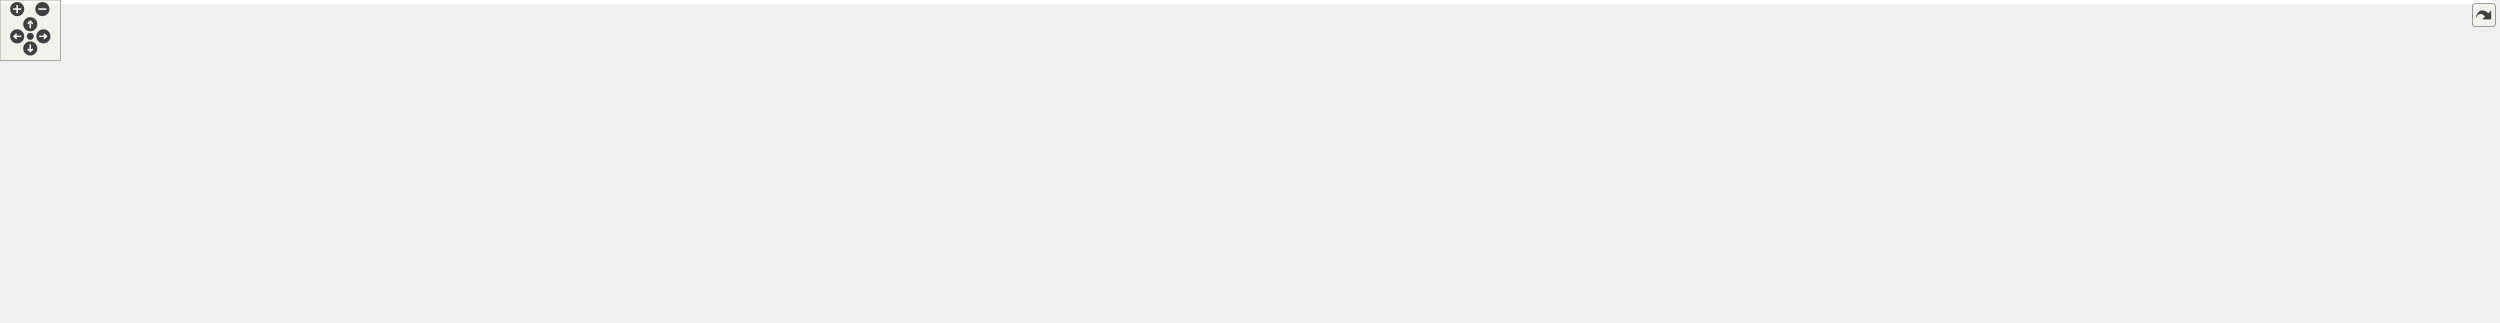
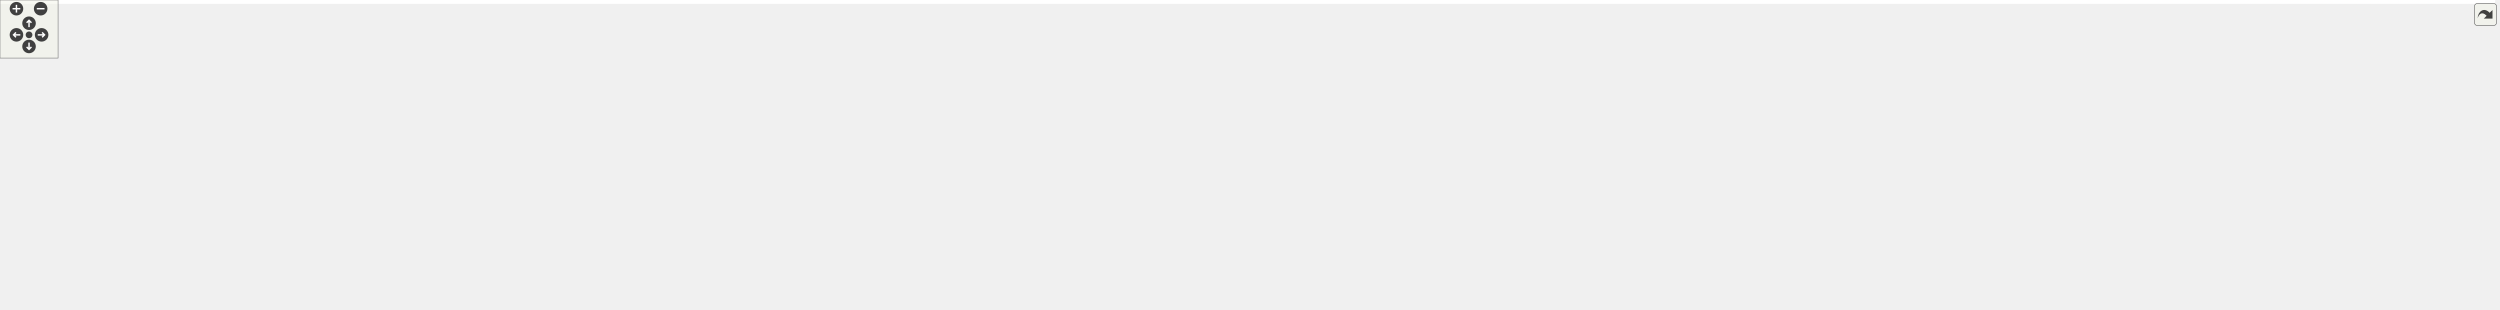
<svg xmlns="http://www.w3.org/2000/svg" xmlns:xlink="http://www.w3.org/1999/xlink" id="main" version="1.1" xml:space="preserve">
  <style type="text/css">
.edge:hover path { stroke: red; }
.edge:hover polygon { stroke: red; fill: red; }
</style>
  <defs>
    <circle id="rim" cx="0" cy="0" r="7" />
    <circle id="rim2" cx="0" cy="0" r="3.5" />
    <g id="zoomPlus">
      <use xlink:href="#rim" fill="#404040">
        <set attributeName="fill" to="#808080" begin="zoomplus.mouseover" end="zoomplus.mouseout" />
      </use>
      <path d="M-4,0h8M0,-4v8" fill="none" stroke="white" stroke-width="1.5" pointer-events="none" />
    </g>
    <g id="zoomMin">
      <use xlink:href="#rim" fill="#404040">
        <set attributeName="fill" to="#808080" begin="zoomminus.mouseover" end="zoomminus.mouseout" />
      </use>
      <path d="M-4,0h8" fill="none" stroke="white" stroke-width="1.5" pointer-events="none" />
    </g>
    <g id="dirArrow">
      <path fill="none" stroke="white" stroke-width="1.5" d="M0,-3.0v7 M-2.5,-0.5L0,-3.0L2.5,-0.5" />
    </g>
    <g id="resetDef">
      <use xlink:href="#rim2" fill="#404040">
        <set attributeName="fill" to="#808080" begin="reset.mouseover" end="reset.mouseout" />
      </use>
    </g>
  </defs>
  <svg id="graph" class="graph">
    <g id="viewport">
-       <polygon fill="white" stroke="transparent" points="-4,4 -4,-259 2472,-259 2472,4 -4,4" />
+       <polygon fill="white" stroke="transparent" points="-4,4 -4,-259 2578,-259 2578,4 -4,4" />
      <g id="node1" class="node">
        <g id="a_node1">
          <a xlink:title=" ">
-             <polygon fill="#bfbfbf" stroke="black" points="1403.5,-235.5 1403.5,-254.5 1482.5,-254.5 1482.5,-235.5 1403.5,-235.5" />
-             <text text-anchor="middle" x="1443" y="-242.5" font-family="Helvetica,sans-Serif" font-size="10.00">src/main.cpp</text>
+             <polygon fill="#bfbfbf" stroke="black" points="1448.5,-235.5 1448.5,-254.5 1527.5,-254.5 1527.5,-235.5 1448.5,-235.5" />
+             <text text-anchor="middle" x="1488" y="-242.5" font-family="Helvetica,sans-Serif" font-size="10.00">src/main.cpp</text>
          </a>
        </g>
      </g>
      <g id="node2" class="node">
        <g id="a_node2">
          <a xlink:href="_mtca_programmer_base_8h.html" target="_top" xlink:title=" ">
            <polygon fill="white" stroke="black" points="69,-56.5 69,-75.5 203,-75.5 203,-56.5 69,-56.5" />
            <text text-anchor="middle" x="136" y="-63.5" font-family="Helvetica,sans-Serif" font-size="10.00">MtcaProgrammerBase.h</text>
          </a>
        </g>
      </g>
      <g id="edge1" class="edge">
-         <path fill="none" stroke="midnightblue" d="M1403.36,-244.21C1185.18,-245.19 138.75,-247.34 92,-199 60.63,-166.57 98.46,-111.19 121.21,-83.62" />
-         <polygon fill="midnightblue" stroke="midnightblue" points="124.13,-85.59 127.96,-75.71 118.81,-81.04 124.13,-85.59" />
+         <path fill="none" stroke="midnightblue" d="M1448.14,-244.26C1225.14,-245.51 140.42,-249 92,-199 60.61,-166.59 98.45,-111.2 121.21,-83.62" />
+         <polygon fill="midnightblue" stroke="midnightblue" points="124.13,-85.59 127.96,-75.71 118.8,-81.04 124.13,-85.59" />
      </g>
      <g id="node3" class="node">
        <g id="a_node3">
          <a xlink:href="registers_8h.html" target="_top" xlink:title=" ">
            <polygon fill="white" stroke="black" points="0,-0.5 0,-19.5 68,-19.5 68,-0.5 0,-0.5" />
            <text text-anchor="middle" x="34" y="-7.5" font-family="Helvetica,sans-Serif" font-size="10.00">registers.h</text>
          </a>
        </g>
      </g>
-       <g id="edge15" class="edge">
-         <path fill="none" stroke="midnightblue" d="M1403.45,-244.05C1184.56,-244.13 129.49,-242.28 77,-199 26.19,-157.12 28.07,-68.64 31.67,-29.87" />
-         <polygon fill="midnightblue" stroke="midnightblue" points="35.19,-29.86 32.79,-19.54 28.23,-29.11 35.19,-29.86" />
+       <g id="edge16" class="edge">
+         <path fill="none" stroke="midnightblue" d="M1448.25,-244.09C1224.61,-244.42 131.33,-243.74 77,-199 26.17,-157.14 28.06,-68.65 31.67,-29.88" />
+         <polygon fill="midnightblue" stroke="midnightblue" points="35.19,-29.86 32.78,-19.54 28.23,-29.11 35.19,-29.86" />
      </g>
      <g id="node5" class="node">
        <g id="a_node5">
          <a xlink:href="_mtca_programmer_j_t_a_g_8h.html" target="_top" xlink:title=" ">
            <polygon fill="white" stroke="black" points="243.5,-174 243.5,-193 376.5,-193 376.5,-174 243.5,-174" />
            <text text-anchor="middle" x="310" y="-181" font-family="Helvetica,sans-Serif" font-size="10.00">MtcaProgrammerJTAG.h</text>
          </a>
        </g>
      </g>
      <g id="edge4" class="edge">
-         <path fill="none" stroke="midnightblue" d="M1403.48,-244.39C1263.88,-245.33 781,-244.84 386,-199 377.18,-197.98 367.84,-196.51 358.85,-194.91" />
-         <polygon fill="midnightblue" stroke="midnightblue" points="359.36,-191.44 348.89,-193.05 358.07,-198.32 359.36,-191.44" />
+         <path fill="none" stroke="midnightblue" d="M1448.3,-244.49C1304.74,-245.82 799.26,-246.6 386,-199 377.18,-197.98 367.84,-196.53 358.85,-194.92" />
+         <polygon fill="midnightblue" stroke="midnightblue" points="359.36,-191.46 348.88,-193.06 358.07,-198.34 359.36,-191.46" />
      </g>
      <g id="node10" class="node">
        <g id="a_node10">
          <a xlink:href="_mtca_programmer_s_p_i_8h.html" target="_top" xlink:title=" ">
            <polygon fill="white" stroke="black" points="100.5,-174 100.5,-193 225.5,-193 225.5,-174 100.5,-174" />
            <text text-anchor="middle" x="163" y="-181" font-family="Helvetica,sans-Serif" font-size="10.00">MtcaProgrammerSPI.h</text>
          </a>
        </g>
      </g>
      <g id="edge12" class="edge">
-         <path fill="none" stroke="midnightblue" d="M1403.26,-243.38C1221.58,-240.43 468.94,-226.73 235,-199 226.72,-198.02 217.97,-196.59 209.53,-195.01" />
-         <polygon fill="midnightblue" stroke="midnightblue" points="209.93,-191.52 199.44,-193.03 208.58,-198.39 209.93,-191.52" />
+         <path fill="none" stroke="midnightblue" d="M1448.34,-243.45C1262.68,-240.72 478.34,-227.68 235,-199 226.72,-198.02 217.97,-196.6 209.53,-195.02" />
+         <polygon fill="midnightblue" stroke="midnightblue" points="209.93,-191.53 199.44,-193.04 208.58,-198.4 209.93,-191.53" />
      </g>
      <g id="node12" class="node">
        <g id="a_node12">
-           <a xlink:title=" ">
-             <polygon fill="white" stroke="#bfbfbf" points="395,-174 395,-193 457,-193 457,-174 395,-174" />
-             <text text-anchor="middle" x="426" y="-181" font-family="Helvetica,sans-Serif" font-size="10.00">version.h</text>
-           </a>
-         </g>
-       </g>
-       <g id="edge16" class="edge">
-         <path fill="none" stroke="midnightblue" d="M1403.3,-243.72C1244,-242.36 650.85,-234.93 467,-199 463.48,-198.31 459.86,-197.38 456.3,-196.32" />
-         <polygon fill="midnightblue" stroke="midnightblue" points="457.12,-192.91 446.53,-193.09 454.92,-199.55 457.12,-192.91" />
+           <a xlink:href="progress__bar_8h.html" target="_top" xlink:title=" ">
+             <polygon fill="white" stroke="black" points="395,-174 395,-193 483,-193 483,-174 395,-174" />
+             <text text-anchor="middle" x="439" y="-181" font-family="Helvetica,sans-Serif" font-size="10.00">progress_bar.h</text>
+           </a>
+         </g>
+       </g>
+       <g id="edge15" class="edge">
+         <path fill="none" stroke="midnightblue" d="M1448.38,-243.38C1287.31,-240.69 681.16,-228.77 492,-199 486.58,-198.15 480.92,-196.95 475.41,-195.6" />
+         <polygon fill="midnightblue" stroke="midnightblue" points="476.27,-192.2 465.71,-193.05 474.49,-198.97 476.27,-192.2" />
      </g>
      <g id="node13" class="node">
        <g id="a_node13">
          <a xlink:title=" ">
-             <polygon fill="white" stroke="#bfbfbf" points="475.5,-174 475.5,-193 544.5,-193 544.5,-174 475.5,-174" />
-             <text text-anchor="middle" x="510" y="-181" font-family="Helvetica,sans-Serif" font-size="10.00">arpa/inet.h</text>
+             <polygon fill="white" stroke="#bfbfbf" points="501,-174 501,-193 563,-193 563,-174 501,-174" />
+             <text text-anchor="middle" x="532" y="-181" font-family="Helvetica,sans-Serif" font-size="10.00">version.h</text>
          </a>
        </g>
      </g>
      <g id="edge17" class="edge">
-         <path fill="none" stroke="midnightblue" d="M1403.34,-243.4C1253.29,-240.92 720.44,-230.05 554,-199 550.02,-198.26 545.91,-197.25 541.87,-196.1" />
-         <polygon fill="midnightblue" stroke="midnightblue" points="542.67,-192.69 532.08,-193.06 540.59,-199.37 542.67,-192.69" />
+         <path fill="none" stroke="midnightblue" d="M1448.47,-243.58C1295.77,-241.73 744.46,-232.78 573,-199 569.49,-198.31 565.87,-197.37 562.3,-196.31" />
+         <polygon fill="midnightblue" stroke="midnightblue" points="563.12,-192.9 552.53,-193.07 560.92,-199.54 563.12,-192.9" />
      </g>
      <g id="node14" class="node">
        <g id="a_node14">
          <a xlink:title=" ">
-             <polygon fill="white" stroke="#bfbfbf" points="563,-174 563,-193 635,-193 635,-174 563,-174" />
-             <text text-anchor="middle" x="599" y="-181" font-family="Helvetica,sans-Serif" font-size="10.00">netinet/in.h</text>
+             <polygon fill="white" stroke="#bfbfbf" points="581.5,-174 581.5,-193 650.5,-193 650.5,-174 581.5,-174" />
+             <text text-anchor="middle" x="616" y="-181" font-family="Helvetica,sans-Serif" font-size="10.00">arpa/inet.h</text>
          </a>
        </g>
      </g>
      <g id="edge18" class="edge">
-         <path fill="none" stroke="midnightblue" d="M1403.34,-243.11C1263.25,-239.74 792.2,-226.58 644,-199 639.82,-198.22 635.5,-197.17 631.25,-195.98" />
-         <polygon fill="midnightblue" stroke="midnightblue" points="632.19,-192.6 621.6,-193.03 630.14,-199.3 632.19,-192.6" />
+         <path fill="none" stroke="midnightblue" d="M1448.39,-243.23C1305.08,-240.23 814.03,-228.03 660,-199 656.02,-198.25 651.91,-197.24 647.87,-196.09" />
+         <polygon fill="midnightblue" stroke="midnightblue" points="648.67,-192.67 638.08,-193.04 646.59,-199.36 648.67,-192.67" />
      </g>
      <g id="node15" class="node">
        <g id="a_node15">
          <a xlink:title=" ">
-             <polygon fill="white" stroke="#bfbfbf" points="653,-174 653,-193 719,-193 719,-174 653,-174" />
-             <text text-anchor="middle" x="686" y="-181" font-family="Helvetica,sans-Serif" font-size="10.00">sys/ioctl.h</text>
+             <polygon fill="white" stroke="#bfbfbf" points="669,-174 669,-193 741,-193 741,-174 669,-174" />
+             <text text-anchor="middle" x="705" y="-181" font-family="Helvetica,sans-Serif" font-size="10.00">netinet/in.h</text>
          </a>
        </g>
      </g>
      <g id="edge19" class="edge">
-         <path fill="none" stroke="midnightblue" d="M1403.1,-242.86C1272.65,-238.92 859.71,-224.69 729,-199 725.11,-198.24 721.09,-197.21 717.14,-196.06" />
-         <polygon fill="midnightblue" stroke="midnightblue" points="718.17,-192.71 707.57,-193.01 716.04,-199.38 718.17,-192.71" />
+         <path fill="none" stroke="midnightblue" d="M1448.17,-242.89C1314.97,-238.96 885.76,-224.59 750,-199 745.83,-198.21 741.5,-197.15 737.26,-195.96" />
+         <polygon fill="midnightblue" stroke="midnightblue" points="738.19,-192.59 727.61,-193.01 736.14,-199.28 738.19,-192.59" />
      </g>
      <g id="node16" class="node">
        <g id="a_node16">
          <a xlink:title=" ">
-             <polygon fill="white" stroke="#bfbfbf" points="737.5,-174 737.5,-193 814.5,-193 814.5,-174 737.5,-174" />
-             <text text-anchor="middle" x="776" y="-181" font-family="Helvetica,sans-Serif" font-size="10.00">sys/socket.h</text>
+             <polygon fill="white" stroke="#bfbfbf" points="759,-174 759,-193 825,-193 825,-174 759,-174" />
+             <text text-anchor="middle" x="792" y="-181" font-family="Helvetica,sans-Serif" font-size="10.00">sys/ioctl.h</text>
          </a>
        </g>
      </g>
      <g id="edge20" class="edge">
-         <path fill="none" stroke="midnightblue" d="M1403.15,-244.13C1304.23,-243.81 1039.87,-238.94 824,-199 819.55,-198.18 814.92,-197.09 810.38,-195.88" />
-         <polygon fill="midnightblue" stroke="midnightblue" points="811.23,-192.48 800.66,-193.09 809.3,-199.21 811.23,-192.48" />
+         <path fill="none" stroke="midnightblue" d="M1448.1,-242.59C1325.18,-238.04 953.4,-222.63 835,-199 831.31,-198.26 827.49,-197.29 823.73,-196.21" />
+         <polygon fill="midnightblue" stroke="midnightblue" points="824.61,-192.82 814.02,-193.13 822.5,-199.49 824.61,-192.82" />
      </g>
      <g id="node17" class="node">
        <g id="a_node17">
          <a xlink:title=" ">
-             <polygon fill="white" stroke="#bfbfbf" points="833,-174 833,-193 897,-193 897,-174 833,-174" />
-             <text text-anchor="middle" x="865" y="-181" font-family="Helvetica,sans-Serif" font-size="10.00">sys/stat.h</text>
+             <polygon fill="white" stroke="#bfbfbf" points="843.5,-174 843.5,-193 920.5,-193 920.5,-174 843.5,-174" />
+             <text text-anchor="middle" x="882" y="-181" font-family="Helvetica,sans-Serif" font-size="10.00">sys/socket.h</text>
          </a>
        </g>
      </g>
      <g id="edge21" class="edge">
-         <path fill="none" stroke="midnightblue" d="M1403.41,-244.13C1313.79,-243.67 1088.93,-238.33 906,-199 902.57,-198.26 899.04,-197.32 895.56,-196.26" />
-         <polygon fill="midnightblue" stroke="midnightblue" points="896.57,-192.91 885.98,-193.08 894.37,-199.56 896.57,-192.91" />
+         <path fill="none" stroke="midnightblue" d="M1448.38,-243.69C1356.47,-242.34 1121.95,-235.3 930,-199 925.55,-198.16 920.93,-197.06 916.38,-195.84" />
+         <polygon fill="midnightblue" stroke="midnightblue" points="917.24,-192.45 906.66,-193.05 915.31,-199.18 917.24,-192.45" />
      </g>
      <g id="node18" class="node">
        <g id="a_node18">
          <a xlink:title=" ">
-             <polygon fill="white" stroke="#bfbfbf" points="915,-174 915,-193 987,-193 987,-174 915,-174" />
-             <text text-anchor="middle" x="951" y="-181" font-family="Helvetica,sans-Serif" font-size="10.00">sys/types.h</text>
+             <polygon fill="white" stroke="#bfbfbf" points="939,-174 939,-193 1003,-193 1003,-174 939,-174" />
+             <text text-anchor="middle" x="971" y="-181" font-family="Helvetica,sans-Serif" font-size="10.00">sys/stat.h</text>
          </a>
        </g>
      </g>
      <g id="edge22" class="edge">
-         <path fill="none" stroke="midnightblue" d="M1403.21,-242.72C1324.76,-239.58 1144.88,-229.43 997,-199 993.05,-198.19 988.96,-197.17 984.93,-196.05" />
-         <polygon fill="midnightblue" stroke="midnightblue" points="985.69,-192.62 975.11,-193.12 983.69,-199.33 985.69,-192.62" />
+         <path fill="none" stroke="midnightblue" d="M1448.31,-243.52C1365.99,-241.82 1171.08,-234.09 1012,-199 1008.58,-198.25 1005.05,-197.29 1001.57,-196.23" />
+         <polygon fill="midnightblue" stroke="midnightblue" points="1002.58,-192.88 991.99,-193.04 1000.37,-199.52 1002.58,-192.88" />
      </g>
      <g id="node19" class="node">
        <g id="a_node19">
          <a xlink:title=" ">
-             <polygon fill="white" stroke="#bfbfbf" points="1005.5,-174 1005.5,-193 1062.5,-193 1062.5,-174 1005.5,-174" />
-             <text text-anchor="middle" x="1034" y="-181" font-family="Helvetica,sans-Serif" font-size="10.00">sys/un.h</text>
+             <polygon fill="white" stroke="#bfbfbf" points="1021,-174 1021,-193 1093,-193 1093,-174 1021,-174" />
+             <text text-anchor="middle" x="1057" y="-181" font-family="Helvetica,sans-Serif" font-size="10.00">sys/types.h</text>
          </a>
        </g>
      </g>
      <g id="edge23" class="edge">
-         <path fill="none" stroke="midnightblue" d="M1403.44,-242.36C1334.99,-238.84 1190.41,-228.3 1072,-199 1069.17,-198.3 1066.27,-197.45 1063.39,-196.51" />
-         <polygon fill="midnightblue" stroke="midnightblue" points="1064.42,-193.17 1053.82,-193.11 1062.07,-199.76 1064.42,-193.17" />
+         <path fill="none" stroke="midnightblue" d="M1448.25,-241.84C1377.95,-237.46 1227.37,-225.62 1103,-199 1099.06,-198.16 1094.97,-197.12 1090.94,-195.99" />
+         <polygon fill="midnightblue" stroke="midnightblue" points="1091.7,-192.56 1081.12,-193.05 1089.7,-199.27 1091.7,-192.56" />
      </g>
      <g id="node20" class="node">
        <g id="a_node20">
          <a xlink:title=" ">
-             <polygon fill="white" stroke="#bfbfbf" points="1081,-168.5 1081,-198.5 1229,-198.5 1229,-168.5 1081,-168.5" />
-             <text text-anchor="start" x="1089" y="-186.5" font-family="Helvetica,sans-Serif" font-size="10.00">boost/exception/diagnostic</text>
-             <text text-anchor="middle" x="1155" y="-175.5" font-family="Helvetica,sans-Serif" font-size="10.00">_information.hpp</text>
+             <polygon fill="white" stroke="#bfbfbf" points="1111.5,-174 1111.5,-193 1168.5,-193 1168.5,-174 1111.5,-174" />
+             <text text-anchor="middle" x="1140" y="-181" font-family="Helvetica,sans-Serif" font-size="10.00">sys/un.h</text>
          </a>
        </g>
      </g>
      <g id="edge24" class="edge">
-         <path fill="none" stroke="midnightblue" d="M1403.26,-235.79C1359.46,-226.74 1287.93,-211.96 1232.87,-200.59" />
-         <polygon fill="midnightblue" stroke="midnightblue" points="1233.29,-197.1 1222.79,-198.51 1231.88,-203.96 1233.29,-197.1" />
+         <path fill="none" stroke="midnightblue" d="M1448.3,-241.05C1388.79,-236.01 1273.27,-223.77 1178,-199 1175.18,-198.27 1172.28,-197.39 1169.41,-196.44" />
+         <polygon fill="midnightblue" stroke="midnightblue" points="1170.44,-193.1 1159.85,-193.02 1168.08,-199.69 1170.44,-193.1" />
      </g>
      <g id="node21" class="node">
        <g id="a_node21">
          <a xlink:title=" ">
-             <polygon fill="white" stroke="#bfbfbf" points="1247,-174 1247,-193 1397,-193 1397,-174 1247,-174" />
-             <text text-anchor="middle" x="1322" y="-181" font-family="Helvetica,sans-Serif" font-size="10.00">boost/program_options.hpp</text>
+             <polygon fill="white" stroke="#bfbfbf" points="1187,-168.5 1187,-198.5 1335,-198.5 1335,-168.5 1187,-168.5" />
+             <text text-anchor="start" x="1195" y="-186.5" font-family="Helvetica,sans-Serif" font-size="10.00">boost/exception/diagnostic</text>
+             <text text-anchor="middle" x="1261" y="-175.5" font-family="Helvetica,sans-Serif" font-size="10.00">_information.hpp</text>
          </a>
        </g>
      </g>
      <g id="edge25" class="edge">
-         <path fill="none" stroke="midnightblue" d="M1425.66,-235.48C1405.45,-225.53 1371.81,-208.99 1348.36,-197.46" />
-         <polygon fill="midnightblue" stroke="midnightblue" points="1349.82,-194.28 1339.3,-193.01 1346.73,-200.56 1349.82,-194.28" />
+         <path fill="none" stroke="midnightblue" d="M1455.48,-235.48C1421.36,-226.53 1366.86,-212.25 1324.23,-201.07" />
+         <polygon fill="midnightblue" stroke="midnightblue" points="1325.06,-197.67 1314.5,-198.52 1323.29,-204.44 1325.06,-197.67" />
      </g>
      <g id="node22" class="node">
        <g id="a_node22">
          <a xlink:title=" ">
-             <polygon fill="white" stroke="#bfbfbf" points="1415,-174 1415,-193 1471,-193 1471,-174 1415,-174" />
-             <text text-anchor="middle" x="1443" y="-181" font-family="Helvetica,sans-Serif" font-size="10.00">assert.h</text>
+             <polygon fill="white" stroke="#bfbfbf" points="1353,-174 1353,-193 1503,-193 1503,-174 1353,-174" />
+             <text text-anchor="middle" x="1428" y="-181" font-family="Helvetica,sans-Serif" font-size="10.00">boost/program_options.hpp</text>
          </a>
        </g>
      </g>
      <g id="edge26" class="edge">
-         <path fill="none" stroke="midnightblue" d="M1443,-235.48C1443,-227.08 1443,-213.98 1443,-203.16" />
-         <polygon fill="midnightblue" stroke="midnightblue" points="1446.5,-203.01 1443,-193.01 1439.5,-203.01 1446.5,-203.01" />
+         <path fill="none" stroke="midnightblue" d="M1479.4,-235.48C1470.14,-226.28 1455.18,-211.46 1443.79,-200.16" />
+         <polygon fill="midnightblue" stroke="midnightblue" points="1446.15,-197.57 1436.58,-193.01 1441.22,-202.54 1446.15,-197.57" />
      </g>
      <g id="node23" class="node">
        <g id="a_node23">
          <a xlink:title=" ">
-             <polygon fill="white" stroke="#bfbfbf" points="1489.5,-174 1489.5,-193 1542.5,-193 1542.5,-174 1489.5,-174" />
-             <text text-anchor="middle" x="1516" y="-181" font-family="Helvetica,sans-Serif" font-size="10.00">ctype.h</text>
+             <polygon fill="white" stroke="#bfbfbf" points="1521,-174 1521,-193 1577,-193 1577,-174 1521,-174" />
+             <text text-anchor="middle" x="1549" y="-181" font-family="Helvetica,sans-Serif" font-size="10.00">assert.h</text>
          </a>
        </g>
      </g>
      <g id="edge27" class="edge">
-         <path fill="none" stroke="midnightblue" d="M1453.46,-235.48C1464.95,-226.11 1483.63,-210.88 1497.59,-199.51" />
-         <polygon fill="midnightblue" stroke="midnightblue" points="1500.02,-202.04 1505.56,-193.01 1495.6,-196.61 1500.02,-202.04" />
+         <path fill="none" stroke="midnightblue" d="M1496.74,-235.48C1506.16,-226.28 1521.36,-211.46 1532.95,-200.16" />
+         <polygon fill="midnightblue" stroke="midnightblue" points="1535.56,-202.5 1540.28,-193.01 1530.67,-197.49 1535.56,-202.5" />
      </g>
      <g id="node24" class="node">
        <g id="a_node24">
          <a xlink:title=" ">
-             <polygon fill="white" stroke="#bfbfbf" points="1561,-174 1561,-193 1615,-193 1615,-174 1561,-174" />
-             <text text-anchor="middle" x="1588" y="-181" font-family="Helvetica,sans-Serif" font-size="10.00">dirent.h</text>
+             <polygon fill="white" stroke="#bfbfbf" points="1595.5,-174 1595.5,-193 1648.5,-193 1648.5,-174 1595.5,-174" />
+             <text text-anchor="middle" x="1622" y="-181" font-family="Helvetica,sans-Serif" font-size="10.00">ctype.h</text>
          </a>
        </g>
      </g>
      <g id="edge28" class="edge">
-         <path fill="none" stroke="midnightblue" d="M1463.77,-235.48C1488.43,-225.36 1529.75,-208.4 1557.9,-196.85" />
-         <polygon fill="midnightblue" stroke="midnightblue" points="1559.34,-200.04 1567.26,-193.01 1556.68,-193.57 1559.34,-200.04" />
+         <path fill="none" stroke="midnightblue" d="M1507.2,-235.48C1529.79,-225.45 1567.5,-208.7 1593.5,-197.15" />
+         <polygon fill="midnightblue" stroke="midnightblue" points="1595.12,-200.27 1602.84,-193.01 1592.28,-193.87 1595.12,-200.27" />
      </g>
      <g id="node25" class="node">
        <g id="a_node25">
          <a xlink:title=" ">
-             <polygon fill="white" stroke="#bfbfbf" points="1633.5,-174 1633.5,-193 1684.5,-193 1684.5,-174 1633.5,-174" />
-             <text text-anchor="middle" x="1659" y="-181" font-family="Helvetica,sans-Serif" font-size="10.00">errno.h</text>
+             <polygon fill="white" stroke="#bfbfbf" points="1667,-174 1667,-193 1721,-193 1721,-174 1667,-174" />
+             <text text-anchor="middle" x="1694" y="-181" font-family="Helvetica,sans-Serif" font-size="10.00">dirent.h</text>
          </a>
        </g>
      </g>
      <g id="edge29" class="edge">
-         <path fill="none" stroke="midnightblue" d="M1482.67,-235.92C1519.67,-227.97 1576.18,-214.75 1624,-199 1626.13,-198.3 1628.32,-197.53 1630.5,-196.71" />
-         <polygon fill="midnightblue" stroke="midnightblue" points="1631.91,-199.92 1639.94,-193 1629.35,-193.41 1631.91,-199.92" />
+         <path fill="none" stroke="midnightblue" d="M1525.53,-235.48C1560.24,-227.27 1613.09,-213.92 1658,-199 1660.13,-198.29 1662.32,-197.52 1664.51,-196.72" />
+         <polygon fill="midnightblue" stroke="midnightblue" points="1665.9,-199.93 1673.98,-193.08 1663.39,-193.4 1665.9,-199.93" />
      </g>
      <g id="node26" class="node">
        <g id="a_node26">
          <a xlink:title=" ">
-             <polygon fill="white" stroke="#bfbfbf" points="1702.5,-174 1702.5,-193 1749.5,-193 1749.5,-174 1702.5,-174" />
-             <text text-anchor="middle" x="1726" y="-181" font-family="Helvetica,sans-Serif" font-size="10.00">fcntl.h</text>
+             <polygon fill="white" stroke="#bfbfbf" points="1739.5,-174 1739.5,-193 1790.5,-193 1790.5,-174 1739.5,-174" />
+             <text text-anchor="middle" x="1765" y="-181" font-family="Helvetica,sans-Serif" font-size="10.00">errno.h</text>
          </a>
        </g>
      </g>
      <g id="edge30" class="edge">
-         <path fill="none" stroke="midnightblue" d="M1482.85,-239.95C1532.98,-234.15 1621.29,-221.61 1694,-199 1695.88,-198.42 1697.79,-197.75 1699.7,-197.03" />
-         <polygon fill="midnightblue" stroke="midnightblue" points="1701.16,-200.21 1709.03,-193.13 1698.46,-193.76 1701.16,-200.21" />
+         <path fill="none" stroke="midnightblue" d="M1527.58,-239.23C1575.99,-232.8 1660.15,-219.72 1730,-199 1732.29,-198.32 1734.63,-197.54 1736.97,-196.71" />
+         <polygon fill="midnightblue" stroke="midnightblue" points="1738.31,-199.94 1746.37,-193.06 1735.78,-193.41 1738.31,-199.94" />
      </g>
      <g id="node27" class="node">
        <g id="a_node27">
          <a xlink:title=" ">
-             <polygon fill="white" stroke="#bfbfbf" points="1768,-174 1768,-193 1828,-193 1828,-174 1768,-174" />
-             <text text-anchor="middle" x="1798" y="-181" font-family="Helvetica,sans-Serif" font-size="10.00">iostream</text>
+             <polygon fill="white" stroke="#bfbfbf" points="1808.5,-174 1808.5,-193 1855.5,-193 1855.5,-174 1808.5,-174" />
+             <text text-anchor="middle" x="1832" y="-181" font-family="Helvetica,sans-Serif" font-size="10.00">fcntl.h</text>
          </a>
        </g>
      </g>
      <g id="edge31" class="edge">
-         <path fill="none" stroke="midnightblue" d="M1482.69,-241.1C1543.1,-236.06 1661.38,-223.79 1759,-199 1761.98,-198.24 1765.06,-197.33 1768.1,-196.35" />
-         <polygon fill="midnightblue" stroke="midnightblue" points="1769.34,-199.63 1777.62,-193.02 1767.02,-193.02 1769.34,-199.63" />
+         <path fill="none" stroke="midnightblue" d="M1527.67,-241.86C1587.68,-237.84 1704.66,-226.86 1800,-199 1801.93,-198.44 1803.9,-197.78 1805.86,-197.05" />
+         <polygon fill="midnightblue" stroke="midnightblue" points="1807.51,-200.16 1815.4,-193.09 1804.82,-193.69 1807.51,-200.16" />
      </g>
      <g id="node28" class="node">
        <g id="a_node28">
          <a xlink:title=" ">
-             <polygon fill="white" stroke="#bfbfbf" points="1846.5,-174 1846.5,-193 1899.5,-193 1899.5,-174 1846.5,-174" />
-             <text text-anchor="middle" x="1873" y="-181" font-family="Helvetica,sans-Serif" font-size="10.00">netdb.h</text>
+             <polygon fill="white" stroke="#bfbfbf" points="1874,-174 1874,-193 1934,-193 1934,-174 1874,-174" />
+             <text text-anchor="middle" x="1904" y="-181" font-family="Helvetica,sans-Serif" font-size="10.00">iostream</text>
          </a>
        </g>
      </g>
      <g id="edge32" class="edge">
-         <path fill="none" stroke="midnightblue" d="M1482.78,-242.98C1554.59,-240.36 1710.2,-231.15 1837,-199 1839.66,-198.32 1842.39,-197.5 1845.1,-196.58" />
-         <polygon fill="midnightblue" stroke="midnightblue" points="1846.5,-199.79 1854.63,-193 1844.04,-193.24 1846.5,-199.79" />
+         <path fill="none" stroke="midnightblue" d="M1527.62,-242.36C1596.91,-238.81 1744.23,-228.22 1865,-199 1867.99,-198.28 1871.07,-197.39 1874.12,-196.42" />
+         <polygon fill="midnightblue" stroke="midnightblue" points="1875.35,-199.7 1883.64,-193.11 1873.04,-193.09 1875.35,-199.7" />
      </g>
      <g id="node29" class="node">
        <g id="a_node29">
          <a xlink:title=" ">
-             <polygon fill="white" stroke="#bfbfbf" points="1917.5,-174 1917.5,-193 1972.5,-193 1972.5,-174 1917.5,-174" />
-             <text text-anchor="middle" x="1945" y="-181" font-family="Helvetica,sans-Serif" font-size="10.00">signal.h</text>
+             <polygon fill="white" stroke="#bfbfbf" points="1952.5,-174 1952.5,-193 2005.5,-193 2005.5,-174 1952.5,-174" />
+             <text text-anchor="middle" x="1979" y="-181" font-family="Helvetica,sans-Serif" font-size="10.00">netdb.h</text>
          </a>
        </g>
      </g>
      <g id="edge33" class="edge">
-         <path fill="none" stroke="midnightblue" d="M1482.6,-243.97C1563.78,-243.08 1754.44,-236.76 1909,-199 1911.67,-198.35 1914.4,-197.54 1917.11,-196.63" />
-         <polygon fill="midnightblue" stroke="midnightblue" points="1918.51,-199.85 1926.65,-193.07 1916.06,-193.29 1918.51,-199.85" />
+         <path fill="none" stroke="midnightblue" d="M1527.59,-243.84C1607.36,-242.7 1792.68,-235.9 1943,-199 1945.67,-198.34 1948.4,-197.53 1951.11,-196.62" />
+         <polygon fill="midnightblue" stroke="midnightblue" points="1952.51,-199.84 1960.65,-193.06 1950.06,-193.28 1952.51,-199.84" />
      </g>
      <g id="node30" class="node">
        <g id="a_node30">
          <a xlink:title=" ">
-             <polygon fill="white" stroke="#bfbfbf" points="1991,-174 1991,-193 2041,-193 2041,-174 1991,-174" />
-             <text text-anchor="middle" x="2016" y="-181" font-family="Helvetica,sans-Serif" font-size="10.00">stdio.h</text>
+             <polygon fill="white" stroke="#bfbfbf" points="2023.5,-174 2023.5,-193 2078.5,-193 2078.5,-174 2023.5,-174" />
+             <text text-anchor="middle" x="2051" y="-181" font-family="Helvetica,sans-Serif" font-size="10.00">signal.h</text>
          </a>
        </g>
      </g>
      <g id="edge34" class="edge">
-         <path fill="none" stroke="midnightblue" d="M1482.74,-242.33C1590.63,-237.53 1887.22,-222.52 1982,-199 1984.36,-198.41 1986.78,-197.68 1989.17,-196.86" />
-         <polygon fill="midnightblue" stroke="midnightblue" points="1990.68,-200.03 1998.72,-193.13 1988.13,-193.51 1990.68,-200.03" />
+         <path fill="none" stroke="midnightblue" d="M1527.64,-244.6C1616.29,-245.08 1836.8,-241.48 2015,-199 2017.67,-198.36 2020.41,-197.56 2023.12,-196.66" />
+         <polygon fill="midnightblue" stroke="midnightblue" points="2024.51,-199.88 2032.66,-193.11 2022.07,-193.32 2024.51,-199.88" />
      </g>
      <g id="node31" class="node">
        <g id="a_node31">
          <a xlink:title=" ">
-             <polygon fill="white" stroke="#bfbfbf" points="2059.5,-174 2059.5,-193 2112.5,-193 2112.5,-174 2059.5,-174" />
-             <text text-anchor="middle" x="2086" y="-181" font-family="Helvetica,sans-Serif" font-size="10.00">stdlib.h</text>
+             <polygon fill="white" stroke="#bfbfbf" points="2097,-174 2097,-193 2147,-193 2147,-174 2097,-174" />
+             <text text-anchor="middle" x="2122" y="-181" font-family="Helvetica,sans-Serif" font-size="10.00">stdio.h</text>
          </a>
        </g>
      </g>
      <g id="edge35" class="edge">
-         <path fill="none" stroke="midnightblue" d="M1482.61,-242.66C1599.47,-238.45 1941.41,-224.25 2050,-199 2052.68,-198.38 2055.41,-197.59 2058.12,-196.69" />
-         <polygon fill="midnightblue" stroke="midnightblue" points="2059.51,-199.91 2067.67,-193.15 2057.08,-193.35 2059.51,-199.91" />
+         <path fill="none" stroke="midnightblue" d="M1527.59,-242.72C1643.56,-238.71 1981.05,-225.06 2088,-199 2090.51,-198.39 2093.07,-197.61 2095.6,-196.73" />
+         <polygon fill="midnightblue" stroke="midnightblue" points="2097.05,-199.93 2105.08,-193.01 2094.49,-193.41 2097.05,-199.93" />
      </g>
      <g id="node32" class="node">
        <g id="a_node32">
          <a xlink:title=" ">
-             <polygon fill="white" stroke="#bfbfbf" points="2130.5,-174 2130.5,-193 2183.5,-193 2183.5,-174 2130.5,-174" />
-             <text text-anchor="middle" x="2157" y="-181" font-family="Helvetica,sans-Serif" font-size="10.00">string.h</text>
+             <polygon fill="white" stroke="#bfbfbf" points="2165.5,-174 2165.5,-193 2218.5,-193 2218.5,-174 2165.5,-174" />
+             <text text-anchor="middle" x="2192" y="-181" font-family="Helvetica,sans-Serif" font-size="10.00">stdlib.h</text>
          </a>
        </g>
      </g>
      <g id="edge36" class="edge">
-         <path fill="none" stroke="midnightblue" d="M1482.77,-243.06C1608.96,-239.82 1999.19,-227.69 2122,-199 2124.67,-198.38 2127.4,-197.57 2130.1,-196.66" />
-         <polygon fill="midnightblue" stroke="midnightblue" points="2131.48,-199.88 2139.57,-193.03 2128.98,-193.34 2131.48,-199.88" />
+         <path fill="none" stroke="midnightblue" d="M1527.56,-242.97C1652.12,-239.46 2035.19,-226.66 2156,-199 2158.83,-198.35 2161.73,-197.51 2164.6,-196.56" />
+         <polygon fill="midnightblue" stroke="midnightblue" points="2165.91,-199.81 2174.05,-193.02 2163.45,-193.25 2165.91,-199.81" />
      </g>
      <g id="node33" class="node">
        <g id="a_node33">
          <a xlink:title=" ">
-             <polygon fill="white" stroke="#bfbfbf" points="2202,-174 2202,-193 2246,-193 2246,-174 2202,-174" />
-             <text text-anchor="middle" x="2224" y="-181" font-family="Helvetica,sans-Serif" font-size="10.00">string</text>
+             <polygon fill="white" stroke="#bfbfbf" points="2236.5,-174 2236.5,-193 2289.5,-193 2289.5,-174 2236.5,-174" />
+             <text text-anchor="middle" x="2263" y="-181" font-family="Helvetica,sans-Serif" font-size="10.00">string.h</text>
          </a>
        </g>
      </g>
      <g id="edge37" class="edge">
-         <path fill="none" stroke="midnightblue" d="M1482.68,-243.58C1617.41,-241.85 2056.62,-233.64 2193,-199 2194.99,-198.5 2197,-197.86 2199,-197.15" />
-         <polygon fill="midnightblue" stroke="midnightblue" points="2200.8,-200.18 2208.66,-193.07 2198.08,-193.74 2200.8,-200.18" />
+         <path fill="none" stroke="midnightblue" d="M1527.56,-243.32C1660.86,-240.75 2092.87,-230.18 2228,-199 2230.67,-198.38 2233.4,-197.58 2236.1,-196.68" />
+         <polygon fill="midnightblue" stroke="midnightblue" points="2237.48,-199.89 2245.57,-193.05 2234.98,-193.36 2237.48,-199.89" />
      </g>
      <g id="node34" class="node">
        <g id="a_node34">
          <a xlink:title=" ">
-             <polygon fill="white" stroke="#bfbfbf" points="2264.5,-174 2264.5,-193 2327.5,-193 2327.5,-174 2264.5,-174" />
-             <text text-anchor="middle" x="2296" y="-181" font-family="Helvetica,sans-Serif" font-size="10.00">termios.h</text>
+             <polygon fill="white" stroke="#bfbfbf" points="2308,-174 2308,-193 2352,-193 2352,-174 2308,-174" />
+             <text text-anchor="middle" x="2330" y="-181" font-family="Helvetica,sans-Serif" font-size="10.00">string</text>
          </a>
        </g>
      </g>
      <g id="edge38" class="edge">
-         <path fill="none" stroke="midnightblue" d="M1482.84,-243.29C1624.69,-240.52 2104.62,-229.12 2255,-199 2258.51,-198.3 2262.13,-197.36 2265.69,-196.29" />
-         <polygon fill="midnightblue" stroke="midnightblue" points="2267.08,-199.52 2275.47,-193.05 2264.87,-192.88 2267.08,-199.52" />
+         <path fill="none" stroke="midnightblue" d="M1527.91,-243.79C1669.97,-242.72 2150.45,-236.37 2299,-199 2300.99,-198.5 2303,-197.87 2305,-197.16" />
+         <polygon fill="midnightblue" stroke="midnightblue" points="2306.81,-200.2 2314.66,-193.09 2304.09,-193.75 2306.81,-200.2" />
      </g>
      <g id="node35" class="node">
        <g id="a_node35">
          <a xlink:title=" ">
-             <polygon fill="white" stroke="#bfbfbf" points="2346,-174 2346,-193 2394,-193 2394,-174 2346,-174" />
-             <text text-anchor="middle" x="2370" y="-181" font-family="Helvetica,sans-Serif" font-size="10.00">time.h</text>
+             <polygon fill="white" stroke="#bfbfbf" points="2370.5,-174 2370.5,-193 2433.5,-193 2433.5,-174 2370.5,-174" />
+             <text text-anchor="middle" x="2402" y="-181" font-family="Helvetica,sans-Serif" font-size="10.00">termios.h</text>
          </a>
        </g>
      </g>
      <g id="edge39" class="edge">
-         <path fill="none" stroke="midnightblue" d="M1482.73,-243.91C1633.65,-243.26 2171.21,-238.19 2337,-199 2339.36,-198.44 2341.77,-197.72 2344.15,-196.89" />
-         <polygon fill="midnightblue" stroke="midnightblue" points="2345.64,-200.07 2353.62,-193.1 2343.04,-193.57 2345.64,-200.07" />
+         <path fill="none" stroke="midnightblue" d="M1527.73,-243.47C1676.19,-241.25 2198.18,-231.28 2361,-199 2364.51,-198.3 2368.13,-197.37 2371.7,-196.3" />
+         <polygon fill="midnightblue" stroke="midnightblue" points="2373.08,-199.53 2381.47,-193.06 2370.87,-192.89 2373.08,-199.53" />
      </g>
      <g id="node36" class="node">
        <g id="a_node36">
          <a xlink:title=" ">
-             <polygon fill="white" stroke="#bfbfbf" points="2412,-174 2412,-193 2468,-193 2468,-174 2412,-174" />
-             <text text-anchor="middle" x="2440" y="-181" font-family="Helvetica,sans-Serif" font-size="10.00">unistd.h</text>
+             <polygon fill="white" stroke="#bfbfbf" points="2452,-174 2452,-193 2500,-193 2500,-174 2452,-174" />
+             <text text-anchor="middle" x="2476" y="-181" font-family="Helvetica,sans-Serif" font-size="10.00">time.h</text>
          </a>
        </g>
      </g>
      <g id="edge40" class="edge">
-         <path fill="none" stroke="midnightblue" d="M1482.62,-243.86C1640.23,-243.03 2222.99,-237.4 2403,-199 2406.01,-198.36 2409.09,-197.5 2412.13,-196.52" />
-         <polygon fill="midnightblue" stroke="midnightblue" points="2413.34,-199.8 2421.54,-193.1 2410.95,-193.23 2413.34,-199.8" />
+         <path fill="none" stroke="midnightblue" d="M1527.72,-244.06C1685.09,-243.98 2264.85,-240.82 2443,-199 2445.36,-198.45 2447.77,-197.72 2450.15,-196.9" />
+         <polygon fill="midnightblue" stroke="midnightblue" points="2451.64,-200.08 2459.62,-193.11 2449.04,-193.58 2451.64,-200.08" />
+       </g>
+       <g id="node37" class="node">
+         <g id="a_node37">
+           <a xlink:title=" ">
+             <polygon fill="white" stroke="#bfbfbf" points="2518,-174 2518,-193 2574,-193 2574,-174 2518,-174" />
+             <text text-anchor="middle" x="2546" y="-181" font-family="Helvetica,sans-Serif" font-size="10.00">unistd.h</text>
+           </a>
+         </g>
+       </g>
+       <g id="edge41" class="edge">
+         <path fill="none" stroke="midnightblue" d="M1527.6,-243.99C1691.43,-243.67 2316.55,-239.77 2509,-199 2512.01,-198.36 2515.09,-197.51 2518.13,-196.53" />
+         <polygon fill="midnightblue" stroke="midnightblue" points="2519.34,-199.81 2527.55,-193.11 2516.95,-193.23 2519.34,-199.81" />
      </g>
      <g id="edge2" class="edge">
        <path fill="none" stroke="midnightblue" d="M119.61,-56.32C103.33,-47.7 78.13,-34.36 59.28,-24.39" />
        <polygon fill="midnightblue" stroke="midnightblue" points="60.82,-21.24 50.35,-19.65 57.55,-27.43 60.82,-21.24" />
      </g>
      <g id="node4" class="node">
        <g id="a_node4">
          <a xlink:title=" ">
            <polygon fill="white" stroke="#bfbfbf" points="86,-0.5 86,-19.5 202,-19.5 202,-0.5 86,-0.5" />
            <text text-anchor="middle" x="144" y="-7.5" font-family="Helvetica,sans-Serif" font-size="10.00">ChimeraTK/Device.h</text>
          </a>
        </g>
      </g>
      <g id="edge3" class="edge">
        <path fill="none" stroke="midnightblue" d="M137.32,-56.08C138.38,-48.93 139.91,-38.64 141.23,-29.69" />
        <polygon fill="midnightblue" stroke="midnightblue" points="144.7,-30.16 142.7,-19.75 137.78,-29.13 144.7,-30.16" />
      </g>
      <g id="edge5" class="edge">
        <path fill="none" stroke="midnightblue" d="M298.62,-173.95C280.42,-160.38 243.48,-133.26 211,-112 194.33,-101.08 175.03,-89.53 160.19,-80.87" />
        <polygon fill="midnightblue" stroke="midnightblue" points="161.56,-77.61 151.15,-75.62 158.05,-83.67 161.56,-77.61" />
      </g>
      <g id="node6" class="node">
        <g id="a_node6">
          <a xlink:href="_x_s_v_f_player_8h.html" target="_top" xlink:title=" ">
            <polygon fill="white" stroke="black" points="266.5,-112.5 266.5,-131.5 347.5,-131.5 347.5,-112.5 266.5,-112.5" />
            <text text-anchor="middle" x="307" y="-119.5" font-family="Helvetica,sans-Serif" font-size="10.00">XSVFPlayer.h</text>
          </a>
        </g>
      </g>
      <g id="edge6" class="edge">
        <path fill="none" stroke="midnightblue" d="M309.57,-173.98C309.15,-165.58 308.49,-152.48 307.94,-141.66" />
        <polygon fill="midnightblue" stroke="midnightblue" points="311.43,-141.32 307.43,-131.51 304.44,-141.67 311.43,-141.32" />
      </g>
      <g id="node9" class="node">
        <g id="a_node9">
          <a xlink:href="_x_s_v_f_player_interface_8h.html" target="_top" xlink:title=" ">
            <polygon fill="white" stroke="black" points="370.5,-56.5 370.5,-75.5 495.5,-75.5 495.5,-56.5 370.5,-56.5" />
            <text text-anchor="middle" x="433" y="-63.5" font-family="Helvetica,sans-Serif" font-size="10.00">XSVFPlayerInterface.h</text>
          </a>
        </g>
      </g>
      <g id="edge11" class="edge">
        <path fill="none" stroke="midnightblue" d="M319.24,-173.82C339.9,-154.42 390.05,-107.33 416.32,-82.66" />
        <polygon fill="midnightblue" stroke="midnightblue" points="418.75,-85.18 423.65,-75.78 413.96,-80.08 418.75,-85.18" />
      </g>
      <g id="edge7" class="edge">
        <path fill="none" stroke="midnightblue" d="M279.9,-112.44C251.01,-103.32 205.08,-88.81 172.89,-78.65" />
        <polygon fill="midnightblue" stroke="midnightblue" points="173.56,-75.19 162.97,-75.52 171.45,-81.87 173.56,-75.19" />
      </g>
      <g id="node7" class="node">
        <g id="a_node7">
          <a xlink:href="_x_s_v_f_player_constants_8h.html" target="_top" xlink:title=" ">
            <polygon fill="white" stroke="black" points="221.5,-56.5 221.5,-75.5 352.5,-75.5 352.5,-56.5 221.5,-56.5" />
            <text text-anchor="middle" x="287" y="-63.5" font-family="Helvetica,sans-Serif" font-size="10.00">XSVFPlayerConstants.h</text>
          </a>
        </g>
      </g>
      <g id="edge8" class="edge">
        <path fill="none" stroke="midnightblue" d="M303.7,-112.08C301.02,-104.85 297.15,-94.41 293.81,-85.4" />
        <polygon fill="midnightblue" stroke="midnightblue" points="297,-83.91 290.24,-75.75 290.43,-86.34 297,-83.91" />
      </g>
      <g id="edge10" class="edge">
        <path fill="none" stroke="midnightblue" d="M326.97,-112.44C347.61,-103.6 380.06,-89.69 403.63,-79.59" />
        <polygon fill="midnightblue" stroke="midnightblue" points="405.32,-82.67 413.13,-75.52 402.56,-76.24 405.32,-82.67" />
      </g>
      <g id="node8" class="node">
        <g id="a_node8">
          <a xlink:href="lenval_8h.html" target="_top" xlink:title=" ">
            <polygon fill="white" stroke="black" points="259,-0.5 259,-19.5 315,-19.5 315,-0.5 259,-0.5" />
            <text text-anchor="middle" x="287" y="-7.5" font-family="Helvetica,sans-Serif" font-size="10.00">lenval.h</text>
          </a>
        </g>
      </g>
      <g id="edge9" class="edge">
        <path fill="none" stroke="midnightblue" d="M287,-56.08C287,-49.01 287,-38.86 287,-29.99" />
        <polygon fill="midnightblue" stroke="midnightblue" points="290.5,-29.75 287,-19.75 283.5,-29.75 290.5,-29.75" />
      </g>
      <g id="edge13" class="edge">
        <path fill="none" stroke="midnightblue" d="M160.97,-173.82C156.61,-155.17 146.27,-110.94 140.36,-85.63" />
        <polygon fill="midnightblue" stroke="midnightblue" points="143.74,-84.72 138.05,-75.78 136.92,-86.32 143.74,-84.72" />
      </g>
      <g id="node11" class="node">
        <g id="a_node11">
          <a xlink:title=" ">
            <polygon fill="white" stroke="#bfbfbf" points="164,-112.5 164,-131.5 202,-131.5 202,-112.5 164,-112.5" />
            <text text-anchor="middle" x="183" y="-119.5" font-family="Helvetica,sans-Serif" font-size="10.00">map</text>
          </a>
        </g>
      </g>
      <g id="edge14" class="edge">
        <path fill="none" stroke="midnightblue" d="M165.87,-173.98C168.72,-165.49 173.18,-152.2 176.84,-141.32" />
        <polygon fill="midnightblue" stroke="midnightblue" points="180.27,-142.1 180.14,-131.51 173.64,-139.87 180.27,-142.1" />
      </g>
    </g>
  </svg>
  <g id="navigator" transform="translate(0 0)" fill="#404254">
    <rect fill="#f2f5e9" fill-opacity="0.5" stroke="#606060" stroke-width=".5" x="0" y="0" width="60" height="60" />
    <use id="zoomplus" xlink:href="#zoomPlus" x="17" y="9" />
    <use id="zoomminus" xlink:href="#zoomMin" x="42" y="9" />
    <use id="reset" xlink:href="#resetDef" x="30" y="36" />
    <g id="arrowUp" xlink:href="#dirArrow" transform="translate(30 24)">
      <use xlink:href="#rim" fill="#404040">
        <set attributeName="fill" to="#808080" begin="arrowUp.mouseover" end="arrowUp.mouseout" />
      </use>
      <path fill="none" stroke="white" stroke-width="1.5" d="M0,-3.0v7 M-2.5,-0.5L0,-3.0L2.5,-0.5" />
    </g>
    <g id="arrowRight" xlink:href="#dirArrow" transform="rotate(90) translate(36 -43)">
      <use xlink:href="#rim" fill="#404040">
        <set attributeName="fill" to="#808080" begin="arrowRight.mouseover" end="arrowRight.mouseout" />
      </use>
      <path fill="none" stroke="white" stroke-width="1.5" d="M0,-3.0v7 M-2.5,-0.5L0,-3.0L2.5,-0.5" />
    </g>
    <g id="arrowDown" xlink:href="#dirArrow" transform="rotate(180) translate(-30 -48)">
      <use xlink:href="#rim" fill="#404040">
        <set attributeName="fill" to="#808080" begin="arrowDown.mouseover" end="arrowDown.mouseout" />
      </use>
      <path fill="none" stroke="white" stroke-width="1.5" d="M0,-3.0v7 M-2.5,-0.5L0,-3.0L2.5,-0.5" />
    </g>
    <g id="arrowLeft" xlink:href="#dirArrow" transform="rotate(270) translate(-36 17)">
      <use xlink:href="#rim" fill="#404040">
        <set attributeName="fill" to="#808080" begin="arrowLeft.mouseover" end="arrowLeft.mouseout" />
      </use>
      <path fill="none" stroke="white" stroke-width="1.5" d="M0,-3.0v7 M-2.5,-0.5L0,-3.0L2.5,-0.5" />
    </g>
  </g>
  <svg viewBox="0 0 15 15" width="100%" height="30px" preserveAspectRatio="xMaxYMin meet">
    <g id="arrow_out" transform="scale(0.3 0.3)">
      <a xlink:href="main_8cpp__incl_org.svg" target="_base">
        <rect id="button" ry="5" rx="5" y="6" x="6" height="38" width="38" fill="#f2f5e9" fill-opacity="0.5" stroke="#606060" stroke-width="1.0" />
        <path id="arrow" d="M 11.5,31.437 C 11.94,20.098 22.043,11.323 32.159,21.979 L 37.069,17.246 C 37.069,17.246 37.088,32 37.088,32 L 22.16,31.978 C 22.16,31.978 26.998,27.14 26.998,27.14 C 18.529,18.264 13.292,25.23 11.5,31.437 z" style="fill:#404040;" />
      </a>
    </g>
  </svg>
</svg>
